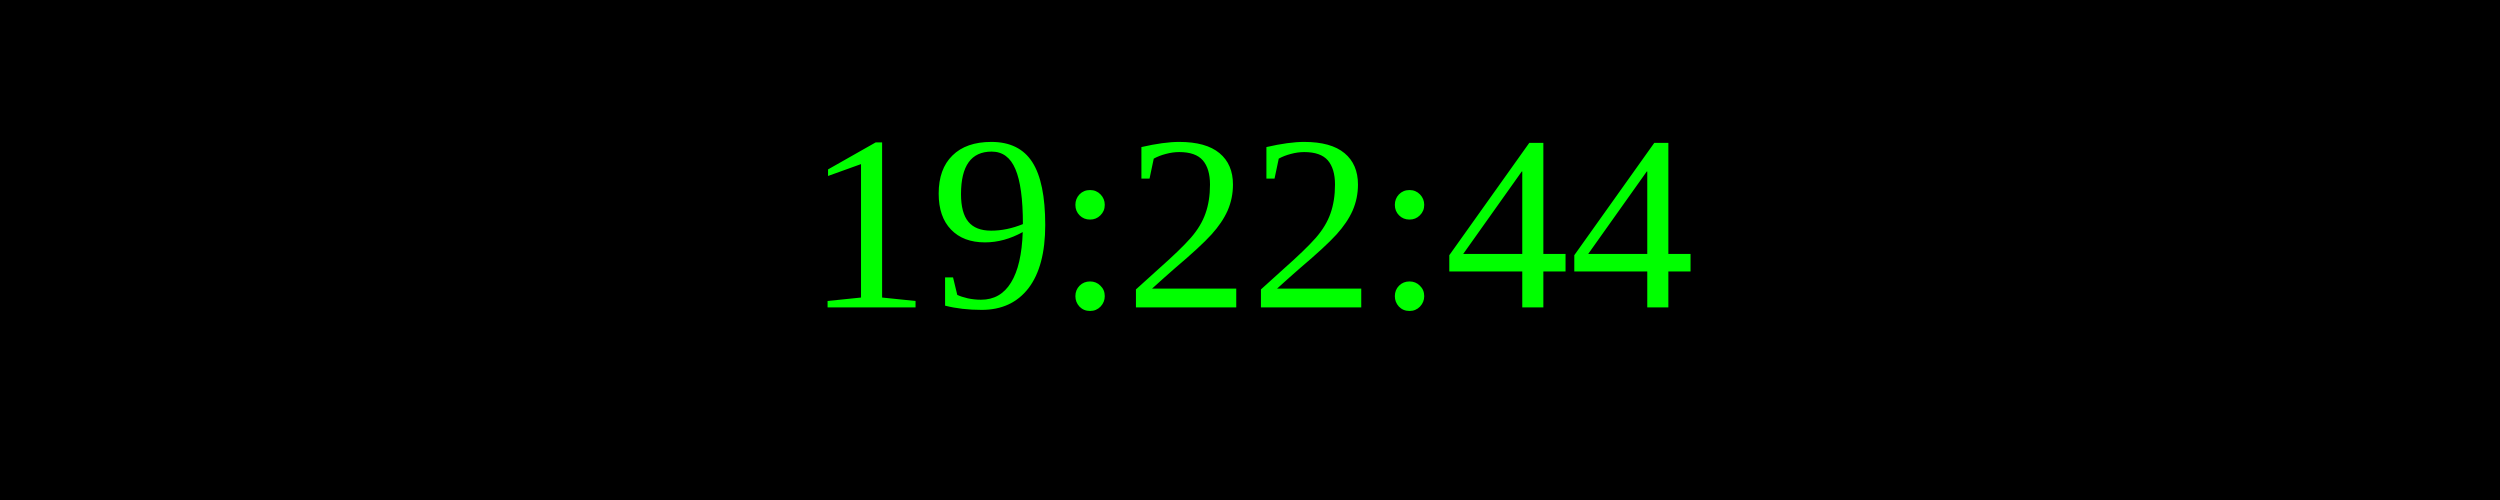
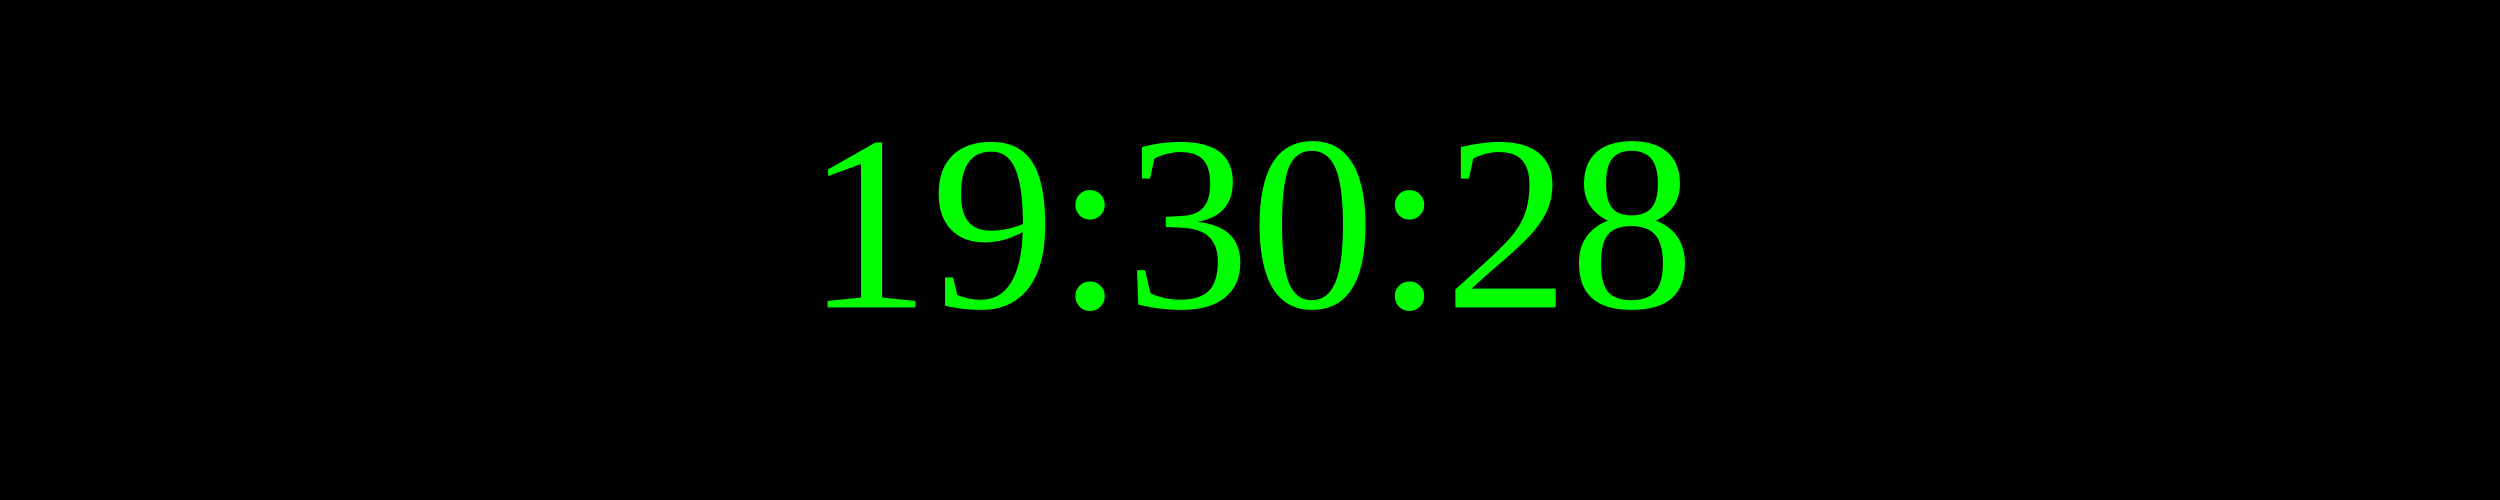
<svg xmlns="http://www.w3.org/2000/svg" width="250" height="50">
  <rect width="100%" height="100%" fill="black" />
  <text x="50%" y="50%" font-size="25" fill="lime" text-anchor="middle" dominant-baseline="middle">
- 19:22:44
+ 19:30:28
</text>
</svg>
